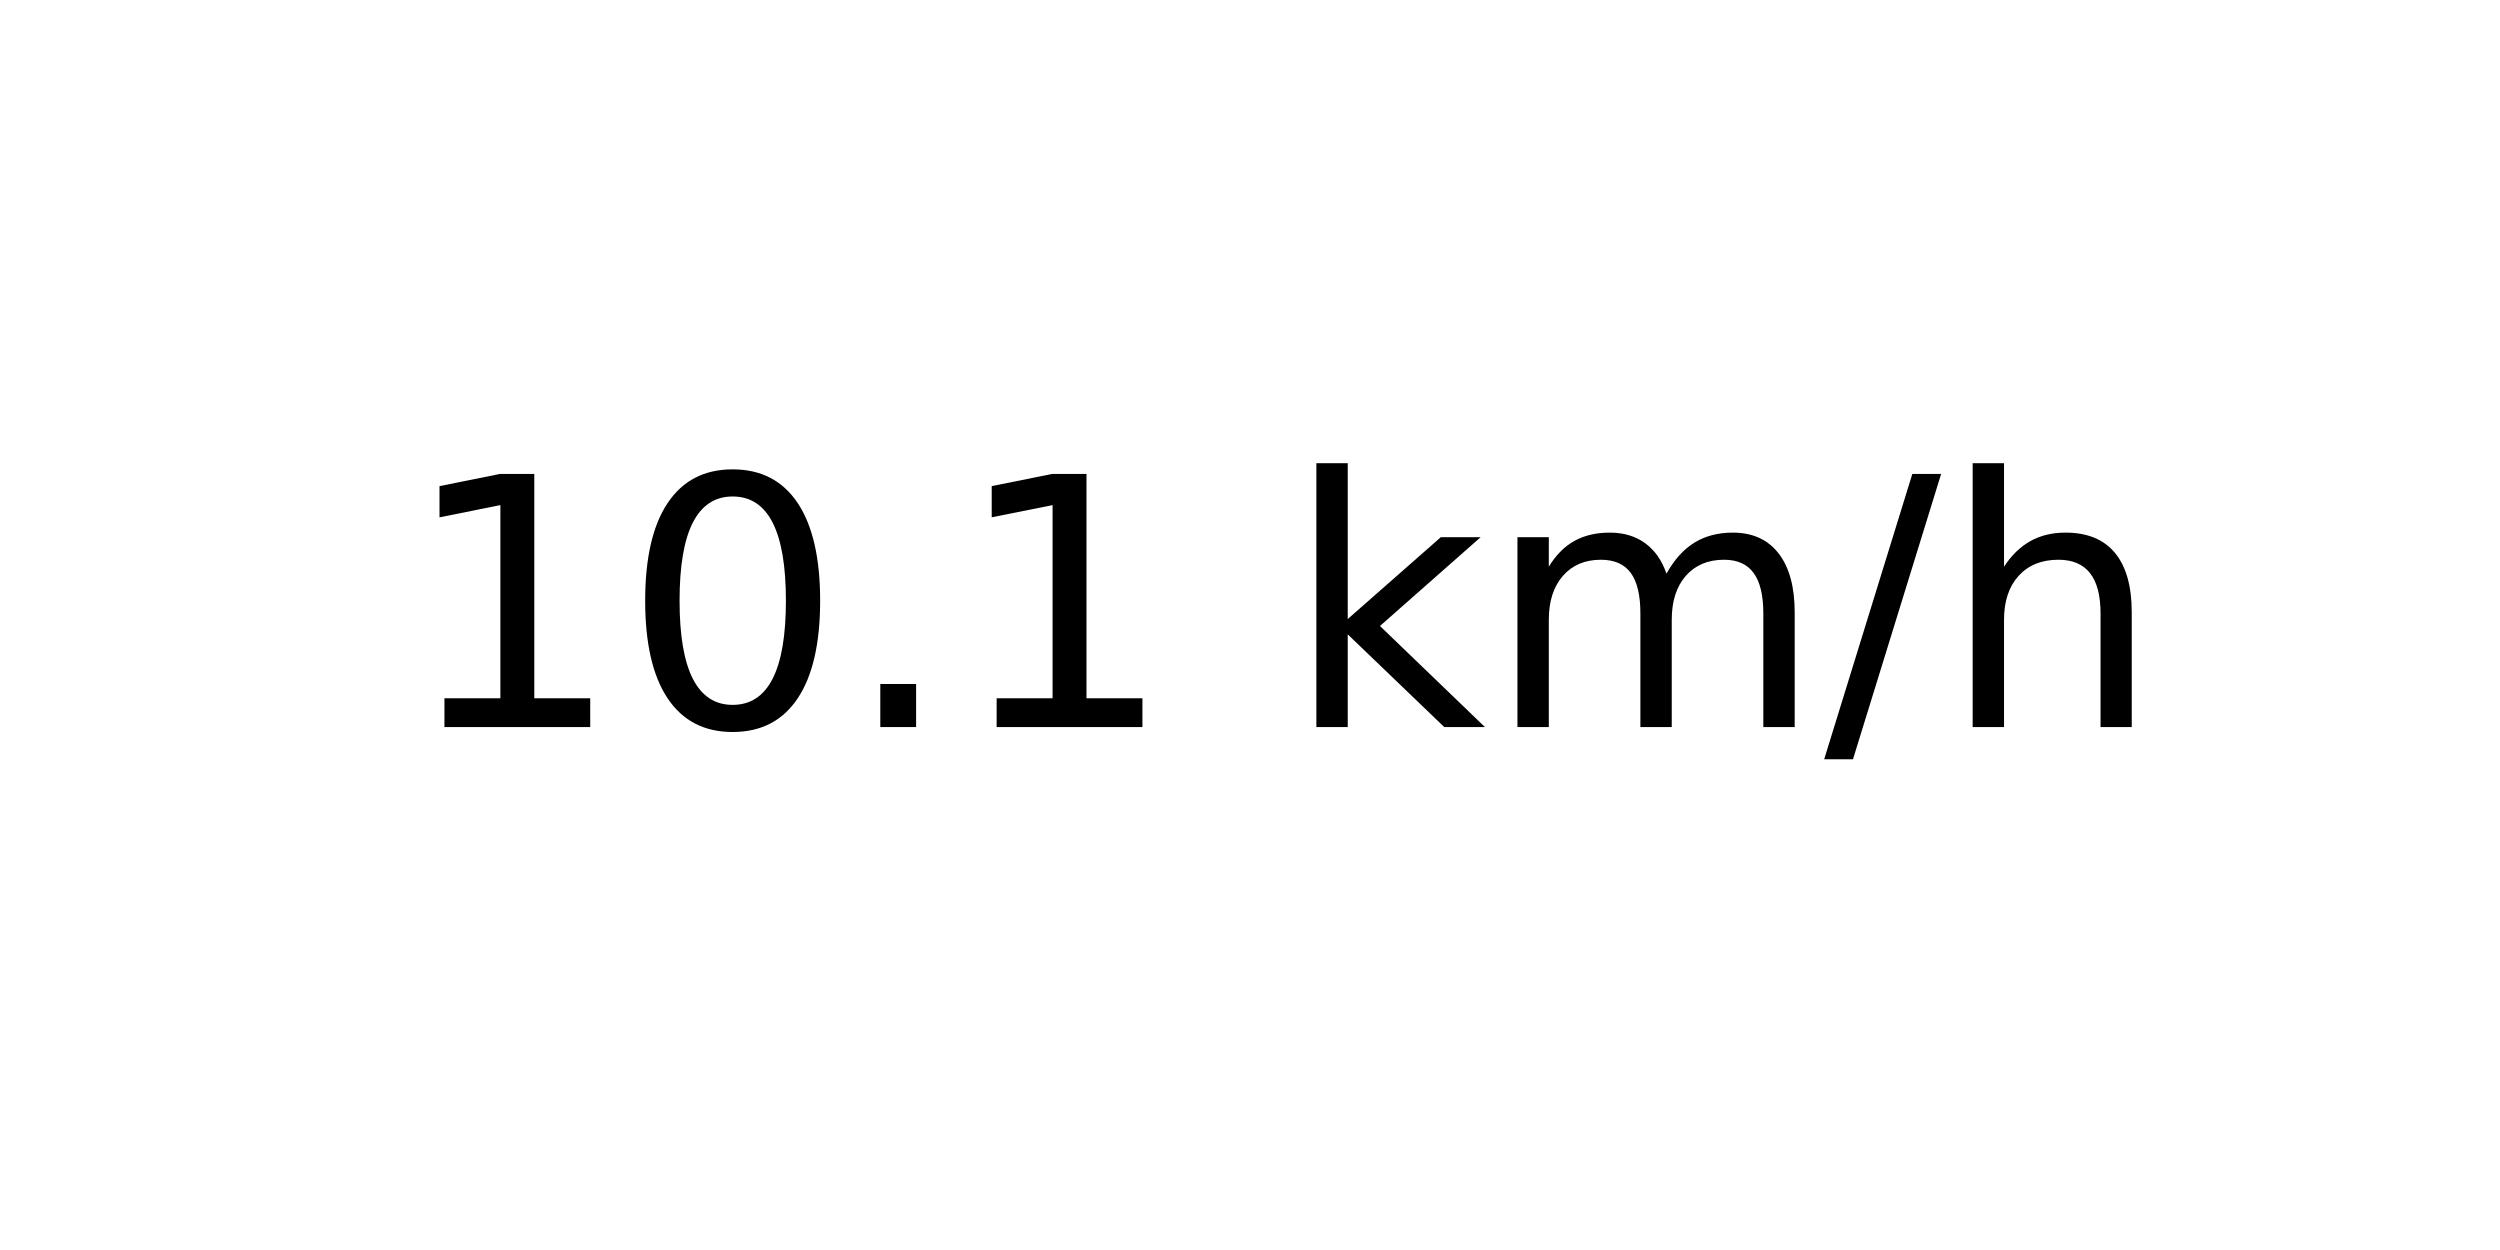
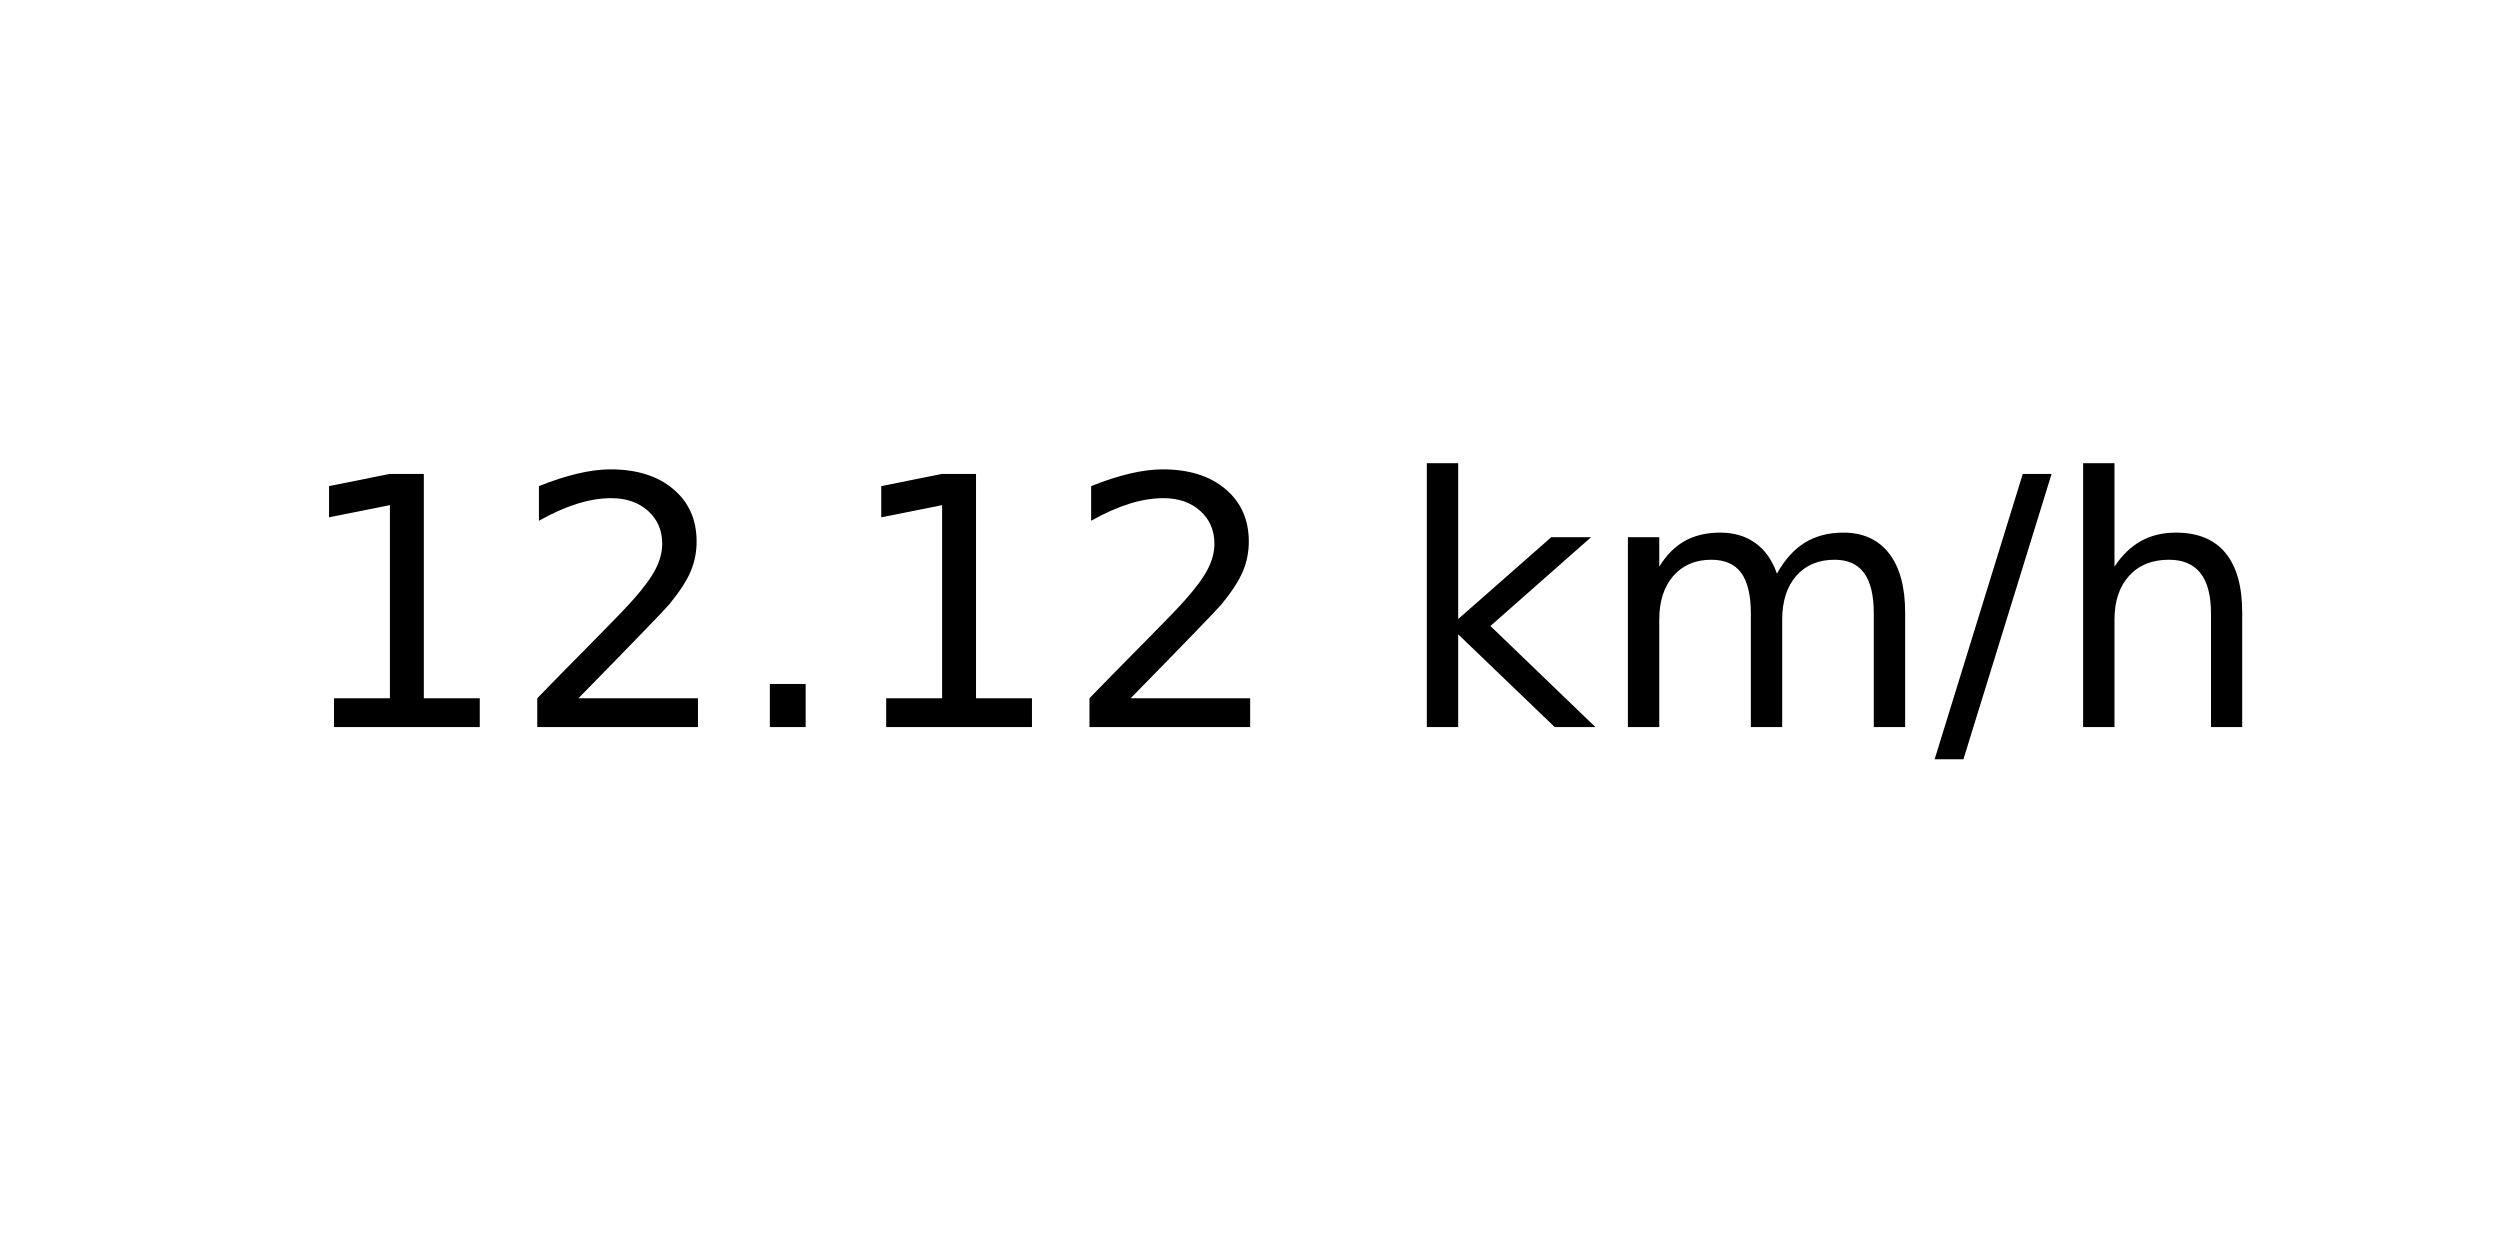
<svg xmlns="http://www.w3.org/2000/svg" xmlns:xlink="http://www.w3.org/1999/xlink" width="72pt" height="36pt" viewBox="0 0 72 36" version="1.1">
  <defs>
    <style type="text/css">*{stroke-linejoin: round; stroke-linecap: butt}</style>
  </defs>
  <g id="figure_1">
    <g id="axes_1">
      <g id="text_1">
-         <g transform="translate(11.55937 20.93937) scale(0.1 -0.1)">
+         <g transform="translate(8.378125 20.93937) scale(0.1 -0.1)">
          <defs>
            <path id="DejaVuSans-31" d="M 794 531  L 1825 531  L 1825 4091  L 703 3866  L 703 4441  L 1819 4666  L 2450 4666  L 2450 531  L 3481 531  L 3481 0  L 794 0  L 794 531  z " transform="scale(0.015625)" />
-             <path id="DejaVuSans-30" d="M 2034 4250  Q 1547 4250 1301 3770  Q 1056 3291 1056 2328  Q 1056 1369 1301 889  Q 1547 409 2034 409  Q 2525 409 2770 889  Q 3016 1369 3016 2328  Q 3016 3291 2770 3770  Q 2525 4250 2034 4250  z M 2034 4750  Q 2819 4750 3233 4129  Q 3647 3509 3647 2328  Q 3647 1150 3233 529  Q 2819 -91 2034 -91  Q 1250 -91 836 529  Q 422 1150 422 2328  Q 422 3509 836 4129  Q 1250 4750 2034 4750  z " transform="scale(0.015625)" />
+             <path id="DejaVuSans-32" d="M 1228 531  L 3431 531  L 3431 0  L 469 0  L 469 531  Q 828 903 1448 1529  Q 2069 2156 2228 2338  Q 2531 2678 2651 2914  Q 2772 3150 2772 3378  Q 2772 3750 2511 3984  Q 2250 4219 1831 4219  Q 1534 4219 1204 4116  Q 875 4013 500 3803  L 500 4441  Q 881 4594 1212 4672  Q 1544 4750 1819 4750  Q 2544 4750 2975 4387  Q 3406 4025 3406 3419  Q 3406 3131 3298 2873  Q 3191 2616 2906 2266  Q 2828 2175 2409 1742  Q 1991 1309 1228 531  z " transform="scale(0.015625)" />
            <path id="DejaVuSans-2e" d="M 684 794  L 1344 794  L 1344 0  L 684 0  L 684 794  z " transform="scale(0.015625)" />
            <path id="DejaVuSans-20" transform="scale(0.015625)" />
            <path id="DejaVuSans-6b" d="M 581 4863  L 1159 4863  L 1159 1991  L 2875 3500  L 3609 3500  L 1753 1863  L 3688 0  L 2938 0  L 1159 1709  L 1159 0  L 581 0  L 581 4863  z " transform="scale(0.015625)" />
            <path id="DejaVuSans-6d" d="M 3328 2828  Q 3544 3216 3844 3400  Q 4144 3584 4550 3584  Q 5097 3584 5394 3201  Q 5691 2819 5691 2113  L 5691 0  L 5113 0  L 5113 2094  Q 5113 2597 4934 2840  Q 4756 3084 4391 3084  Q 3944 3084 3684 2787  Q 3425 2491 3425 1978  L 3425 0  L 2847 0  L 2847 2094  Q 2847 2600 2669 2842  Q 2491 3084 2119 3084  Q 1678 3084 1418 2786  Q 1159 2488 1159 1978  L 1159 0  L 581 0  L 581 3500  L 1159 3500  L 1159 2956  Q 1356 3278 1631 3431  Q 1906 3584 2284 3584  Q 2666 3584 2933 3390  Q 3200 3197 3328 2828  z " transform="scale(0.015625)" />
            <path id="DejaVuSans-2f" d="M 1625 4666  L 2156 4666  L 531 -594  L 0 -594  L 1625 4666  z " transform="scale(0.015625)" />
            <path id="DejaVuSans-68" d="M 3513 2113  L 3513 0  L 2938 0  L 2938 2094  Q 2938 2591 2744 2837  Q 2550 3084 2163 3084  Q 1697 3084 1428 2787  Q 1159 2491 1159 1978  L 1159 0  L 581 0  L 581 4863  L 1159 4863  L 1159 2956  Q 1366 3272 1645 3428  Q 1925 3584 2291 3584  Q 2894 3584 3203 3211  Q 3513 2838 3513 2113  z " transform="scale(0.015625)" />
          </defs>
          <use xlink:href="#DejaVuSans-31" />
-           <use xlink:href="#DejaVuSans-30" x="63.623" />
+           <use xlink:href="#DejaVuSans-32" x="63.623" />
          <use xlink:href="#DejaVuSans-2e" x="127.246" />
          <use xlink:href="#DejaVuSans-31" x="159.033" />
-           <use xlink:href="#DejaVuSans-20" x="222.656" />
-           <use xlink:href="#DejaVuSans-6b" x="254.443" />
-           <use xlink:href="#DejaVuSans-6d" x="312.354" />
-           <use xlink:href="#DejaVuSans-2f" x="409.766" />
-           <use xlink:href="#DejaVuSans-68" x="443.457" />
+           <use xlink:href="#DejaVuSans-32" x="222.656" />
+           <use xlink:href="#DejaVuSans-20" x="286.279" />
+           <use xlink:href="#DejaVuSans-6b" x="318.066" />
+           <use xlink:href="#DejaVuSans-6d" x="375.977" />
+           <use xlink:href="#DejaVuSans-2f" x="473.389" />
+           <use xlink:href="#DejaVuSans-68" x="507.08" />
        </g>
      </g>
    </g>
  </g>
</svg>
